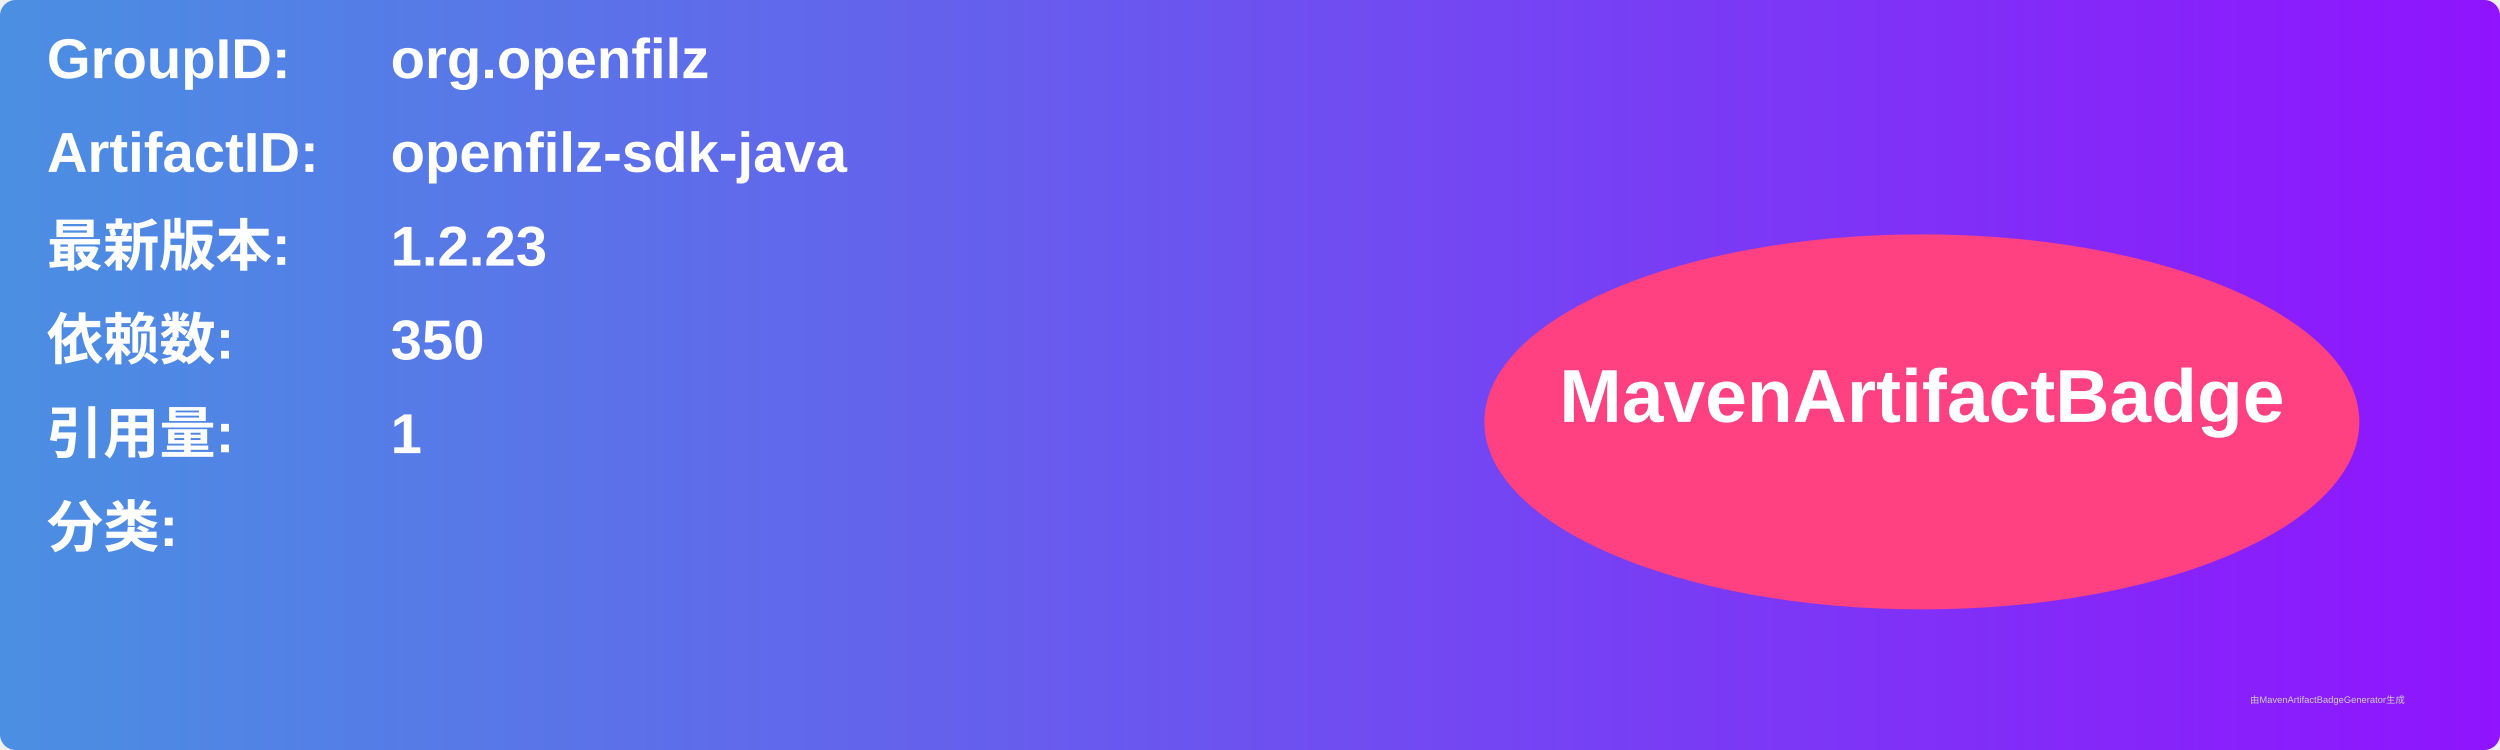
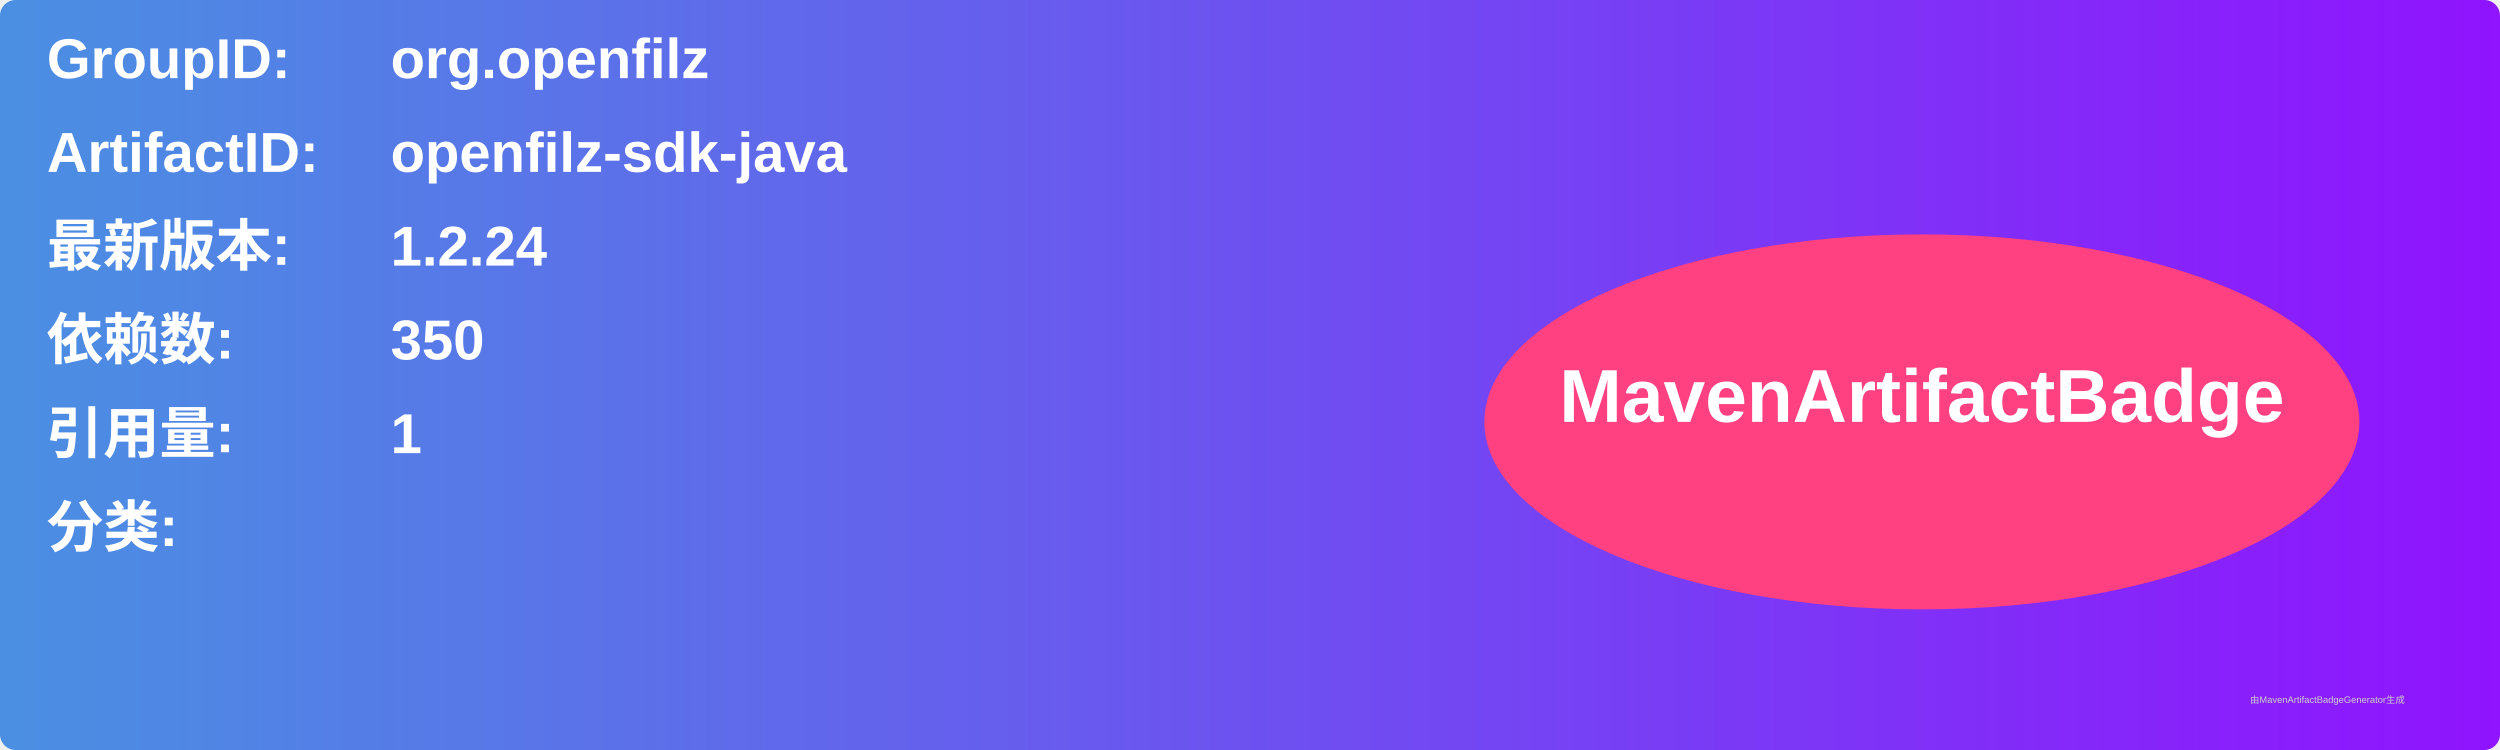
<svg xmlns="http://www.w3.org/2000/svg" width="800" height="240" viewBox="0 0 800 240">
  <linearGradient id="grad" x1="0%" y1="0%" x2="100%" y2="0%">
    <stop offset="0%" stop-color="#4a90e2" />
    <stop offset="100%" stop-color="#9013fe" />
  </linearGradient>
  <rect width="100%" height="100%" rx="5" ry="5" fill="url(#grad)" />
  <g transform="translate(15, 15)">
    <text x="0" y="10" font-family="Arial" font-size="18" fill="white" font-weight="bold" width="260">GroupID:</text>
    <text x="110" y="10" font-family="Arial" font-size="18" fill="white" font-weight="bold" width="460">org.openfilz</text>
    <text x="0" y="40" font-family="Arial" font-size="18" fill="white" font-weight="bold" width="260">ArtifactID:</text>
    <text x="110" y="40" font-family="Arial" font-size="18" fill="white" font-weight="bold" width="460">openfilz-sdk-java</text>
    <text x="0" y="70" font-family="Arial" font-size="18" fill="white" font-weight="bold">最新版本:</text>
    <text x="110" y="70" font-family="Arial" font-size="18" fill="white" font-weight="bold">
-       <tspan font-weight="bold">1.2.23</tspan>
+       <tspan font-weight="bold">1.2.24</tspan>
    </text>
    <text x="0" y="100" font-family="Arial" font-size="18" fill="white" font-weight="bold">依赖数: </text>
    <text x="110" y="100" font-family="Arial" font-size="18" fill="white">
      <tspan font-weight="bold">350</tspan>
    </text>
    <text x="0" y="130" font-family="Arial" font-size="18" fill="white" font-weight="bold">引用量: </text>
    <text x="110" y="130" font-family="Arial" font-size="18" fill="white">
      <tspan font-weight="bold">1</tspan>
    </text>
    <text x="0" y="160" font-family="Arial" font-size="18" fill="white" font-weight="bold">分类:</text>
    <text x="10" y="190" font-family="Arial" font-size="10" fill="white">
      <tspan font-weight="bold" />
    </text>
    <ellipse cx="600" cy="120" rx="140" ry="60" fill="#ff4081" />
    <text x="600" y="120" text-anchor="middle" font-family="Arial" font-size="24" fill="white" font-weight="bold">MavenArtifactBadge</text>
  </g>
  <text x="720" y="225" font-family="Arial" font-size="3" fill="#d0d0d0">由MavenArtifactBadgeGenerator生成</text>
</svg>
